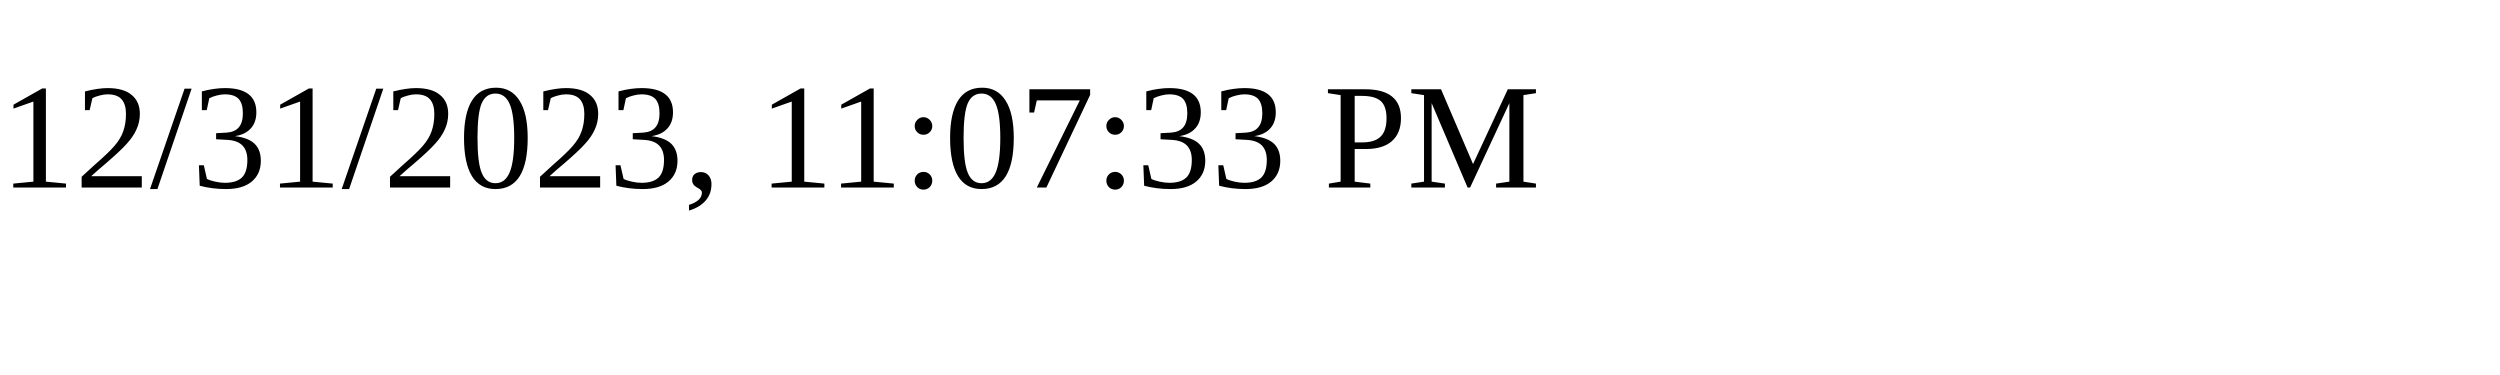
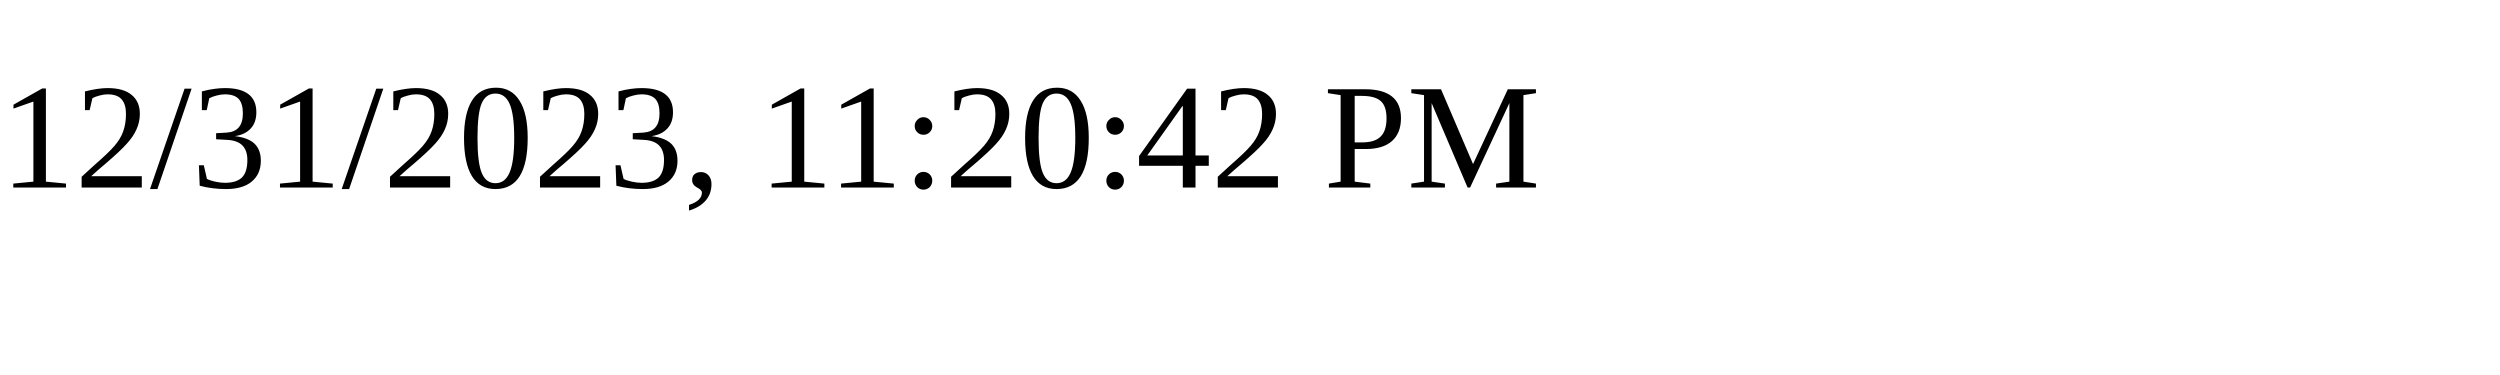
<svg xmlns="http://www.w3.org/2000/svg" height="30" width="200">
-   <text x="0" y="15">12/31/2023, 11:07:33 PM</text>
+   <text x="0" y="15">12/31/2023, 11:20:42 PM</text>
</svg>
